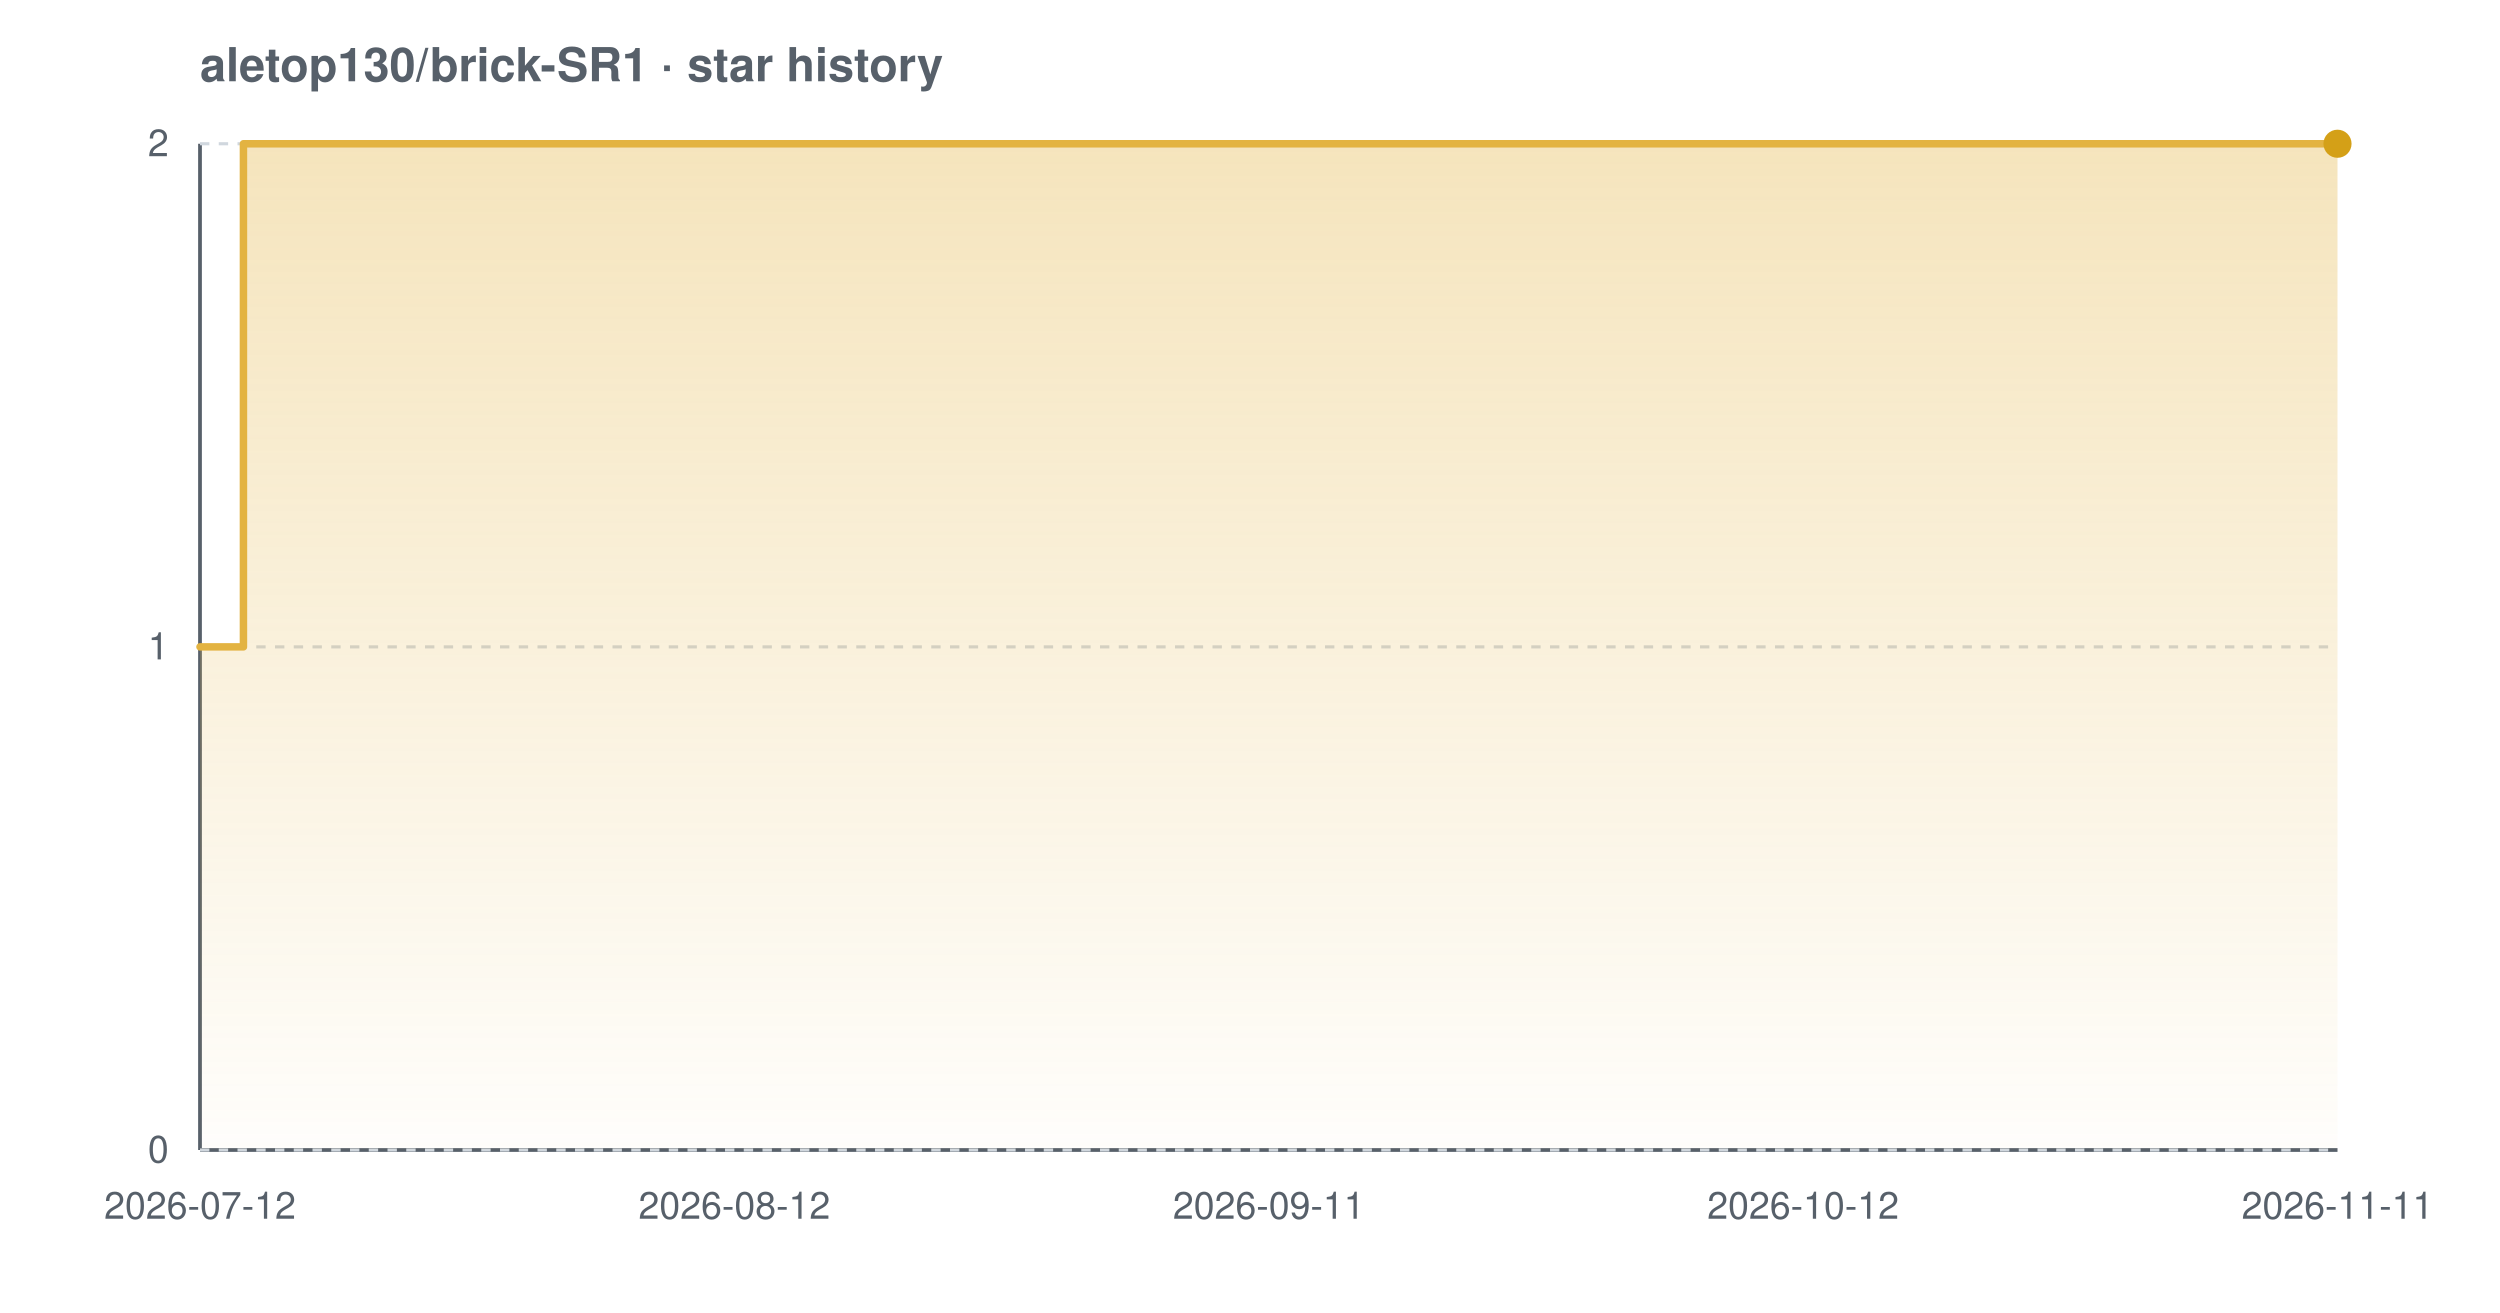
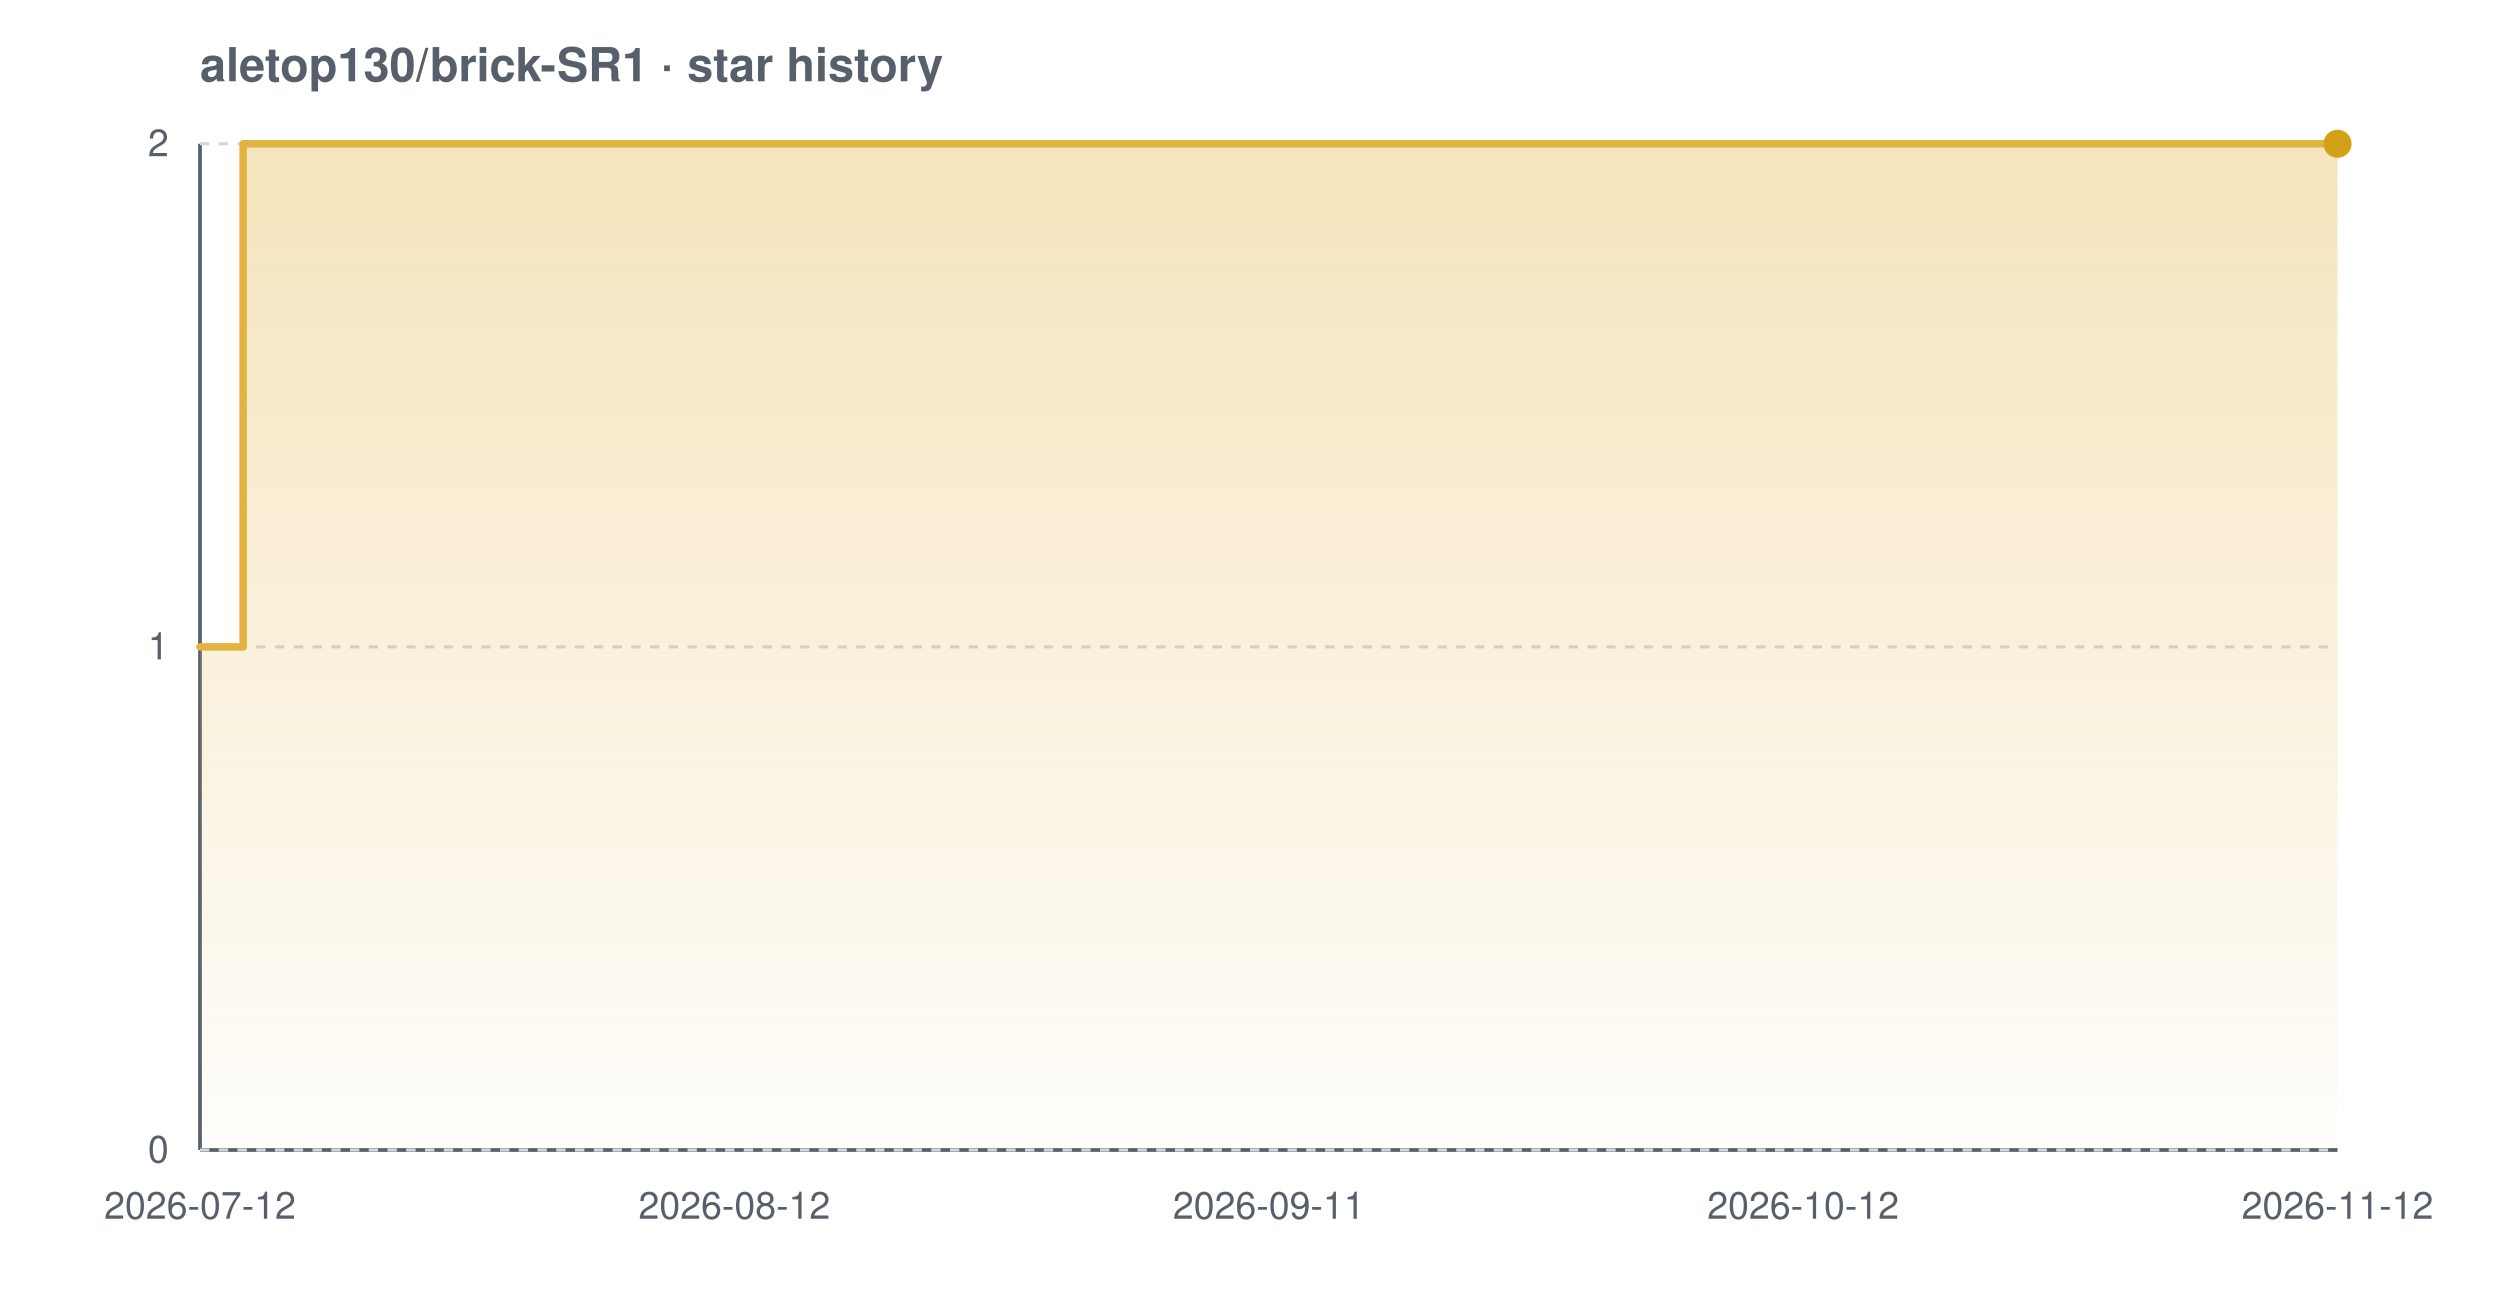
<svg xmlns="http://www.w3.org/2000/svg" width="800" height="420" viewBox="0 0 800 420" font-family="-apple-system,BlinkMacSystemFont,'Segoe UI',Helvetica,Arial,sans-serif" role="img" aria-label="Star history chart for aletop130/brick-SR1">
  <defs>
    <linearGradient id="grad-light" x1="0" y1="0" x2="0" y2="1">
      <stop offset="0%" stop-color="#e3b341" stop-opacity="0.35" />
      <stop offset="100%" stop-color="#e3b341" stop-opacity="0.02" />
    </linearGradient>
  </defs>
  <text x="64" y="26" font-size="15" font-weight="600" fill="#57606a">aletop130/brick-SR1 · star history</text>
  <line x1="64" y1="368" x2="748" y2="368" stroke="#57606a" stroke-width="1.2" />
  <line x1="64" y1="46" x2="64" y2="368" stroke="#57606a" stroke-width="1.2" />
  <line x1="64" y1="368.0" x2="748" y2="368.0" stroke="#d0d7de" stroke-width="1" stroke-dasharray="3 3" />
  <line x1="64" y1="207.0" x2="748" y2="207.0" stroke="#d0d7de" stroke-width="1" stroke-dasharray="3 3" />
  <line x1="64" y1="46.0" x2="748" y2="46.0" stroke="#d0d7de" stroke-width="1" stroke-dasharray="3 3" />
-   <path d="M 64.0 207.0 L 77.9 207.0 L 77.9 46.0 L 748.0 46.0 L 748.0 46.0 L 748.0 368.0 L 64.0 368.0 Z" fill="url(#grad-light)" />
-   <path d="M 64.0 207.0 L 77.9 207.0 L 77.9 46.0 L 748.0 46.0 L 748.0 46.0" fill="none" stroke="#e3b341" stroke-width="2.4" stroke-linejoin="round" stroke-linecap="round" />
+   <path d="M 64.0 207.0 L 77.8 207.0 L 77.8 46.0 L 748.0 46.0 L 748.0 46.0 L 748.0 368.0 L 64.0 368.0 Z" fill="url(#grad-light)" />
+   <path d="M 64.0 207.0 L 77.8 207.0 L 77.8 46.0 L 748.0 46.0 L 748.0 46.0" fill="none" stroke="#e3b341" stroke-width="2.4" stroke-linejoin="round" stroke-linecap="round" />
  <circle cx="748.0" cy="46.0" r="4.5" fill="#d4a017" />
  <text x="54" y="372.0" text-anchor="end" font-size="12" fill="#57606a">0</text>
  <text x="54" y="211.0" text-anchor="end" font-size="12" fill="#57606a">1</text>
  <text x="54" y="50.0" text-anchor="end" font-size="12" fill="#57606a">2</text>
  <text x="64.0" y="390" text-anchor="middle" font-size="12" fill="#57606a">2026-07-12</text>
  <text x="235.0" y="390" text-anchor="middle" font-size="12" fill="#57606a">2026-08-12</text>
  <text x="406.0" y="390" text-anchor="middle" font-size="12" fill="#57606a">2026-09-11</text>
  <text x="577.0" y="390" text-anchor="middle" font-size="12" fill="#57606a">2026-10-12</text>
-   <text x="748.0" y="390" text-anchor="middle" font-size="12" fill="#57606a">2026-11-11</text>
+   <text x="748.0" y="390" text-anchor="middle" font-size="12" fill="#57606a">2026-11-12</text>
</svg>
